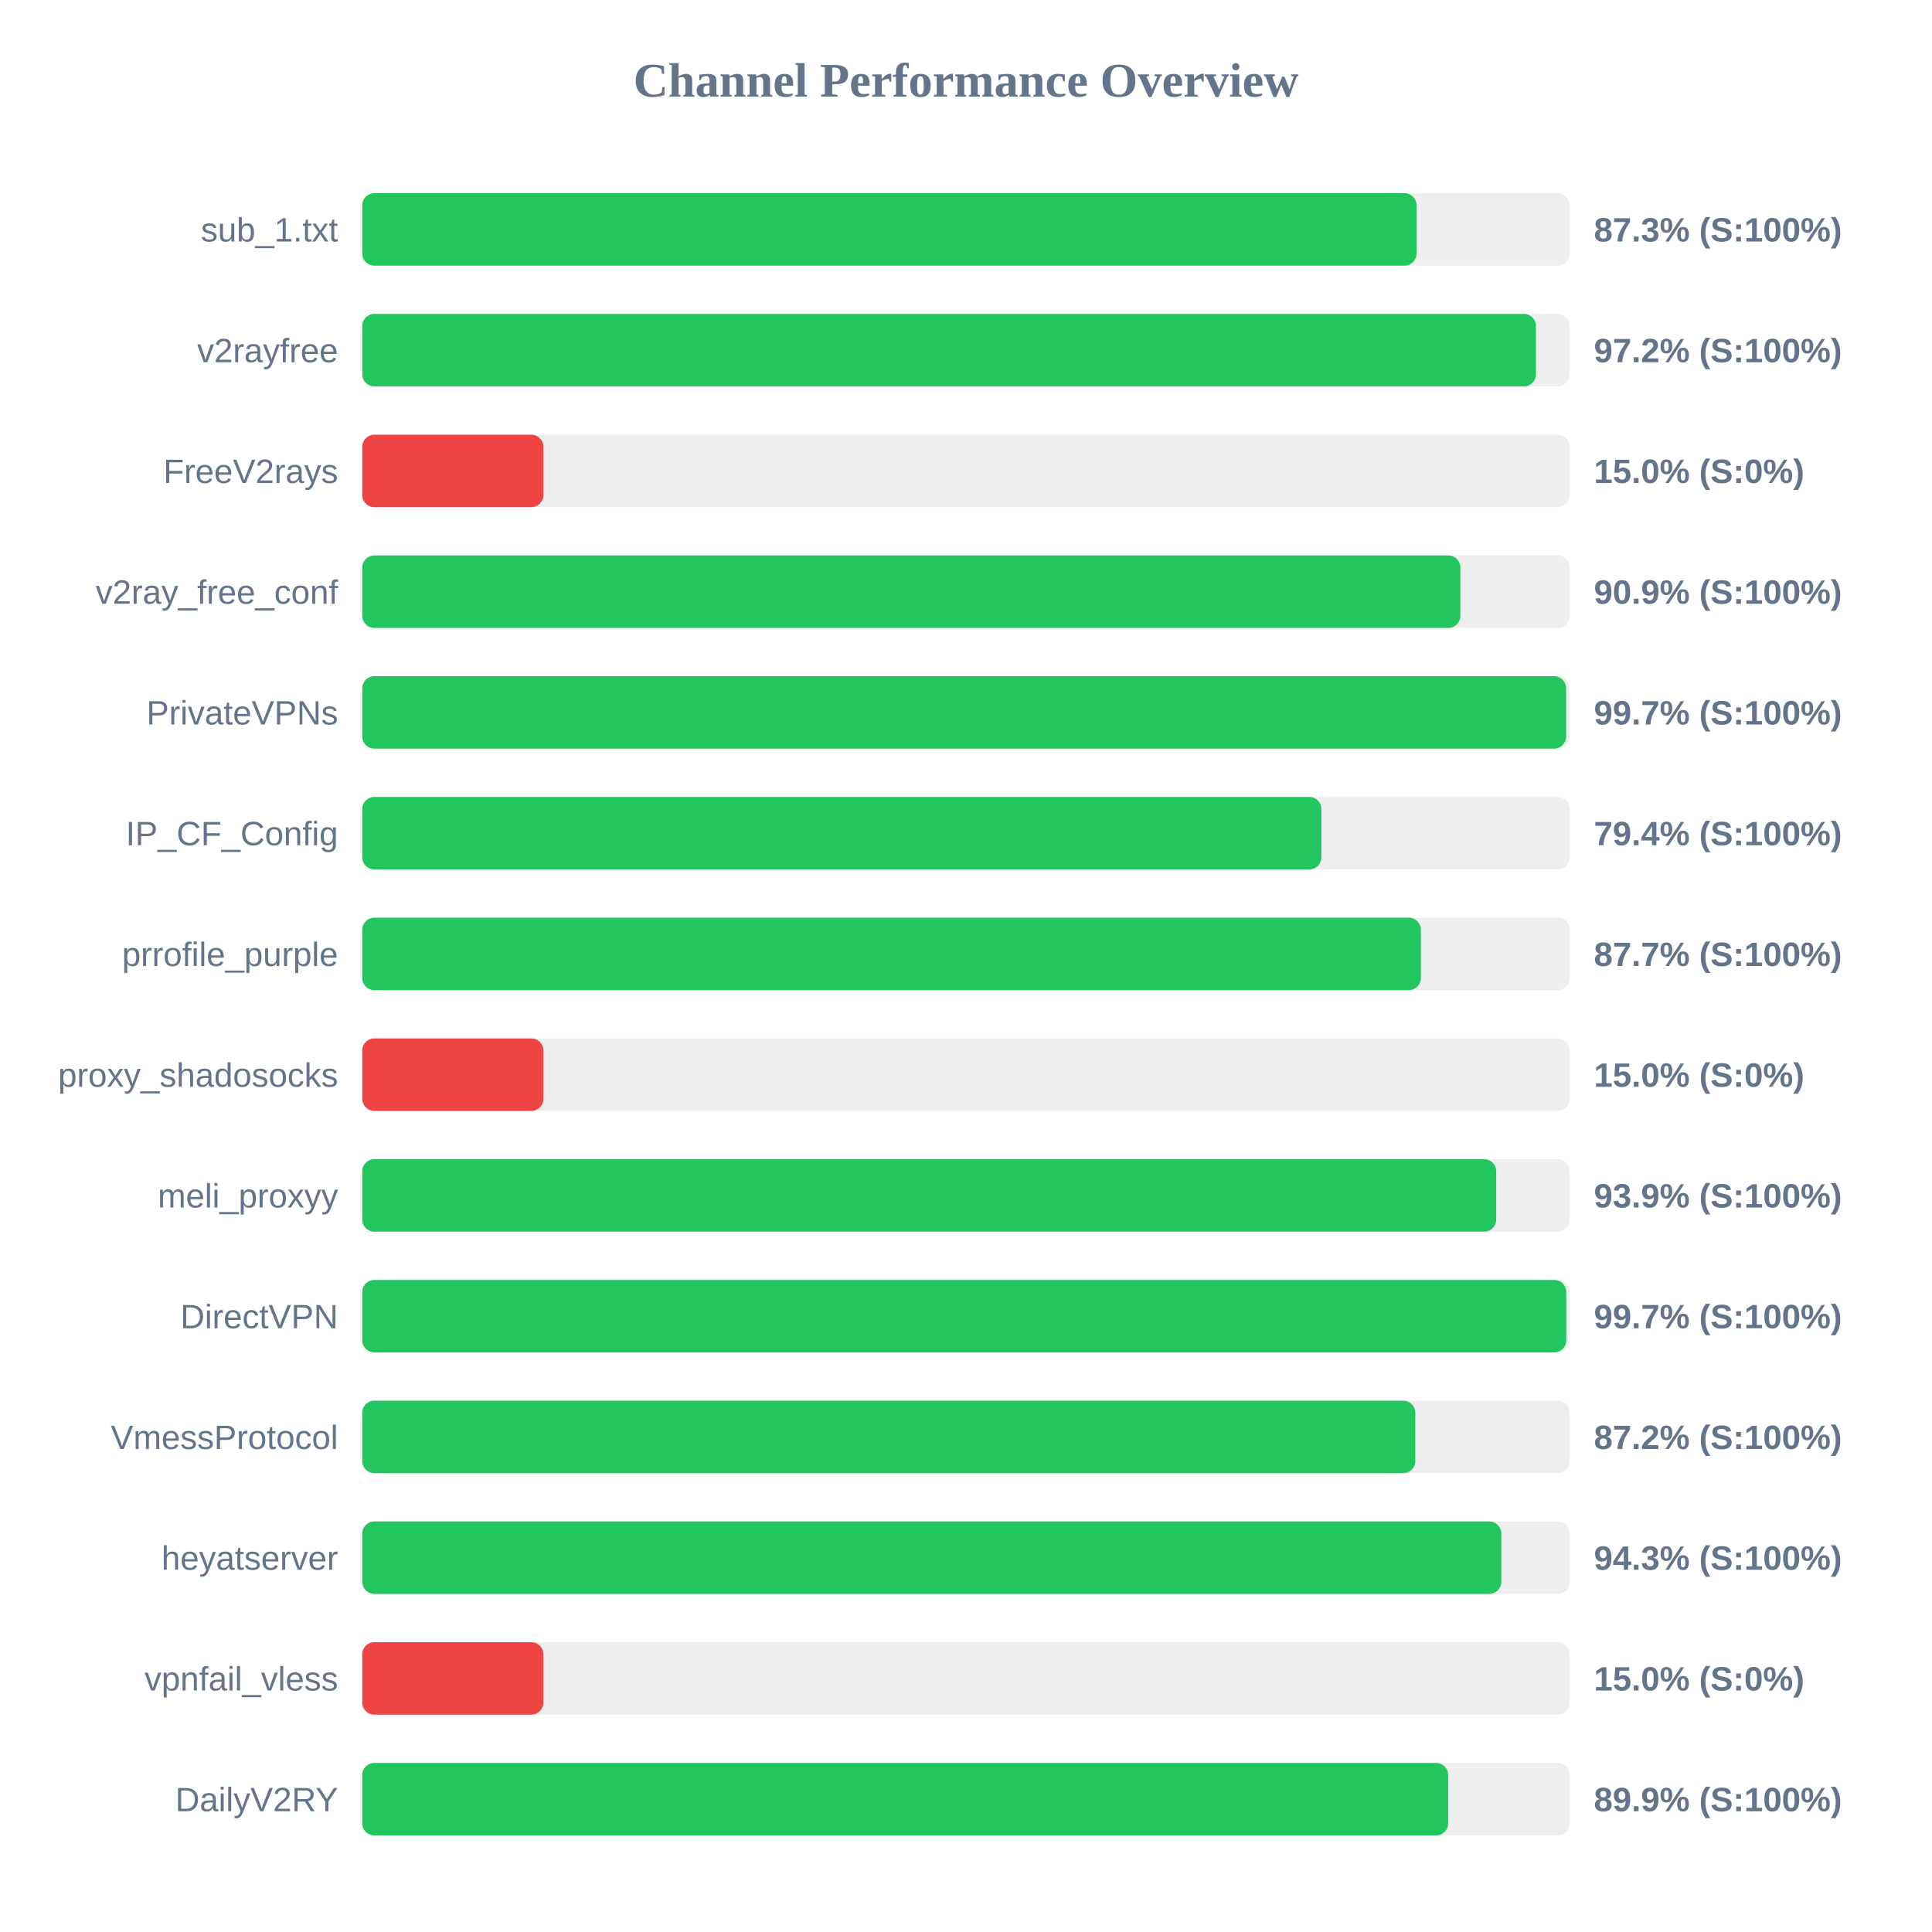
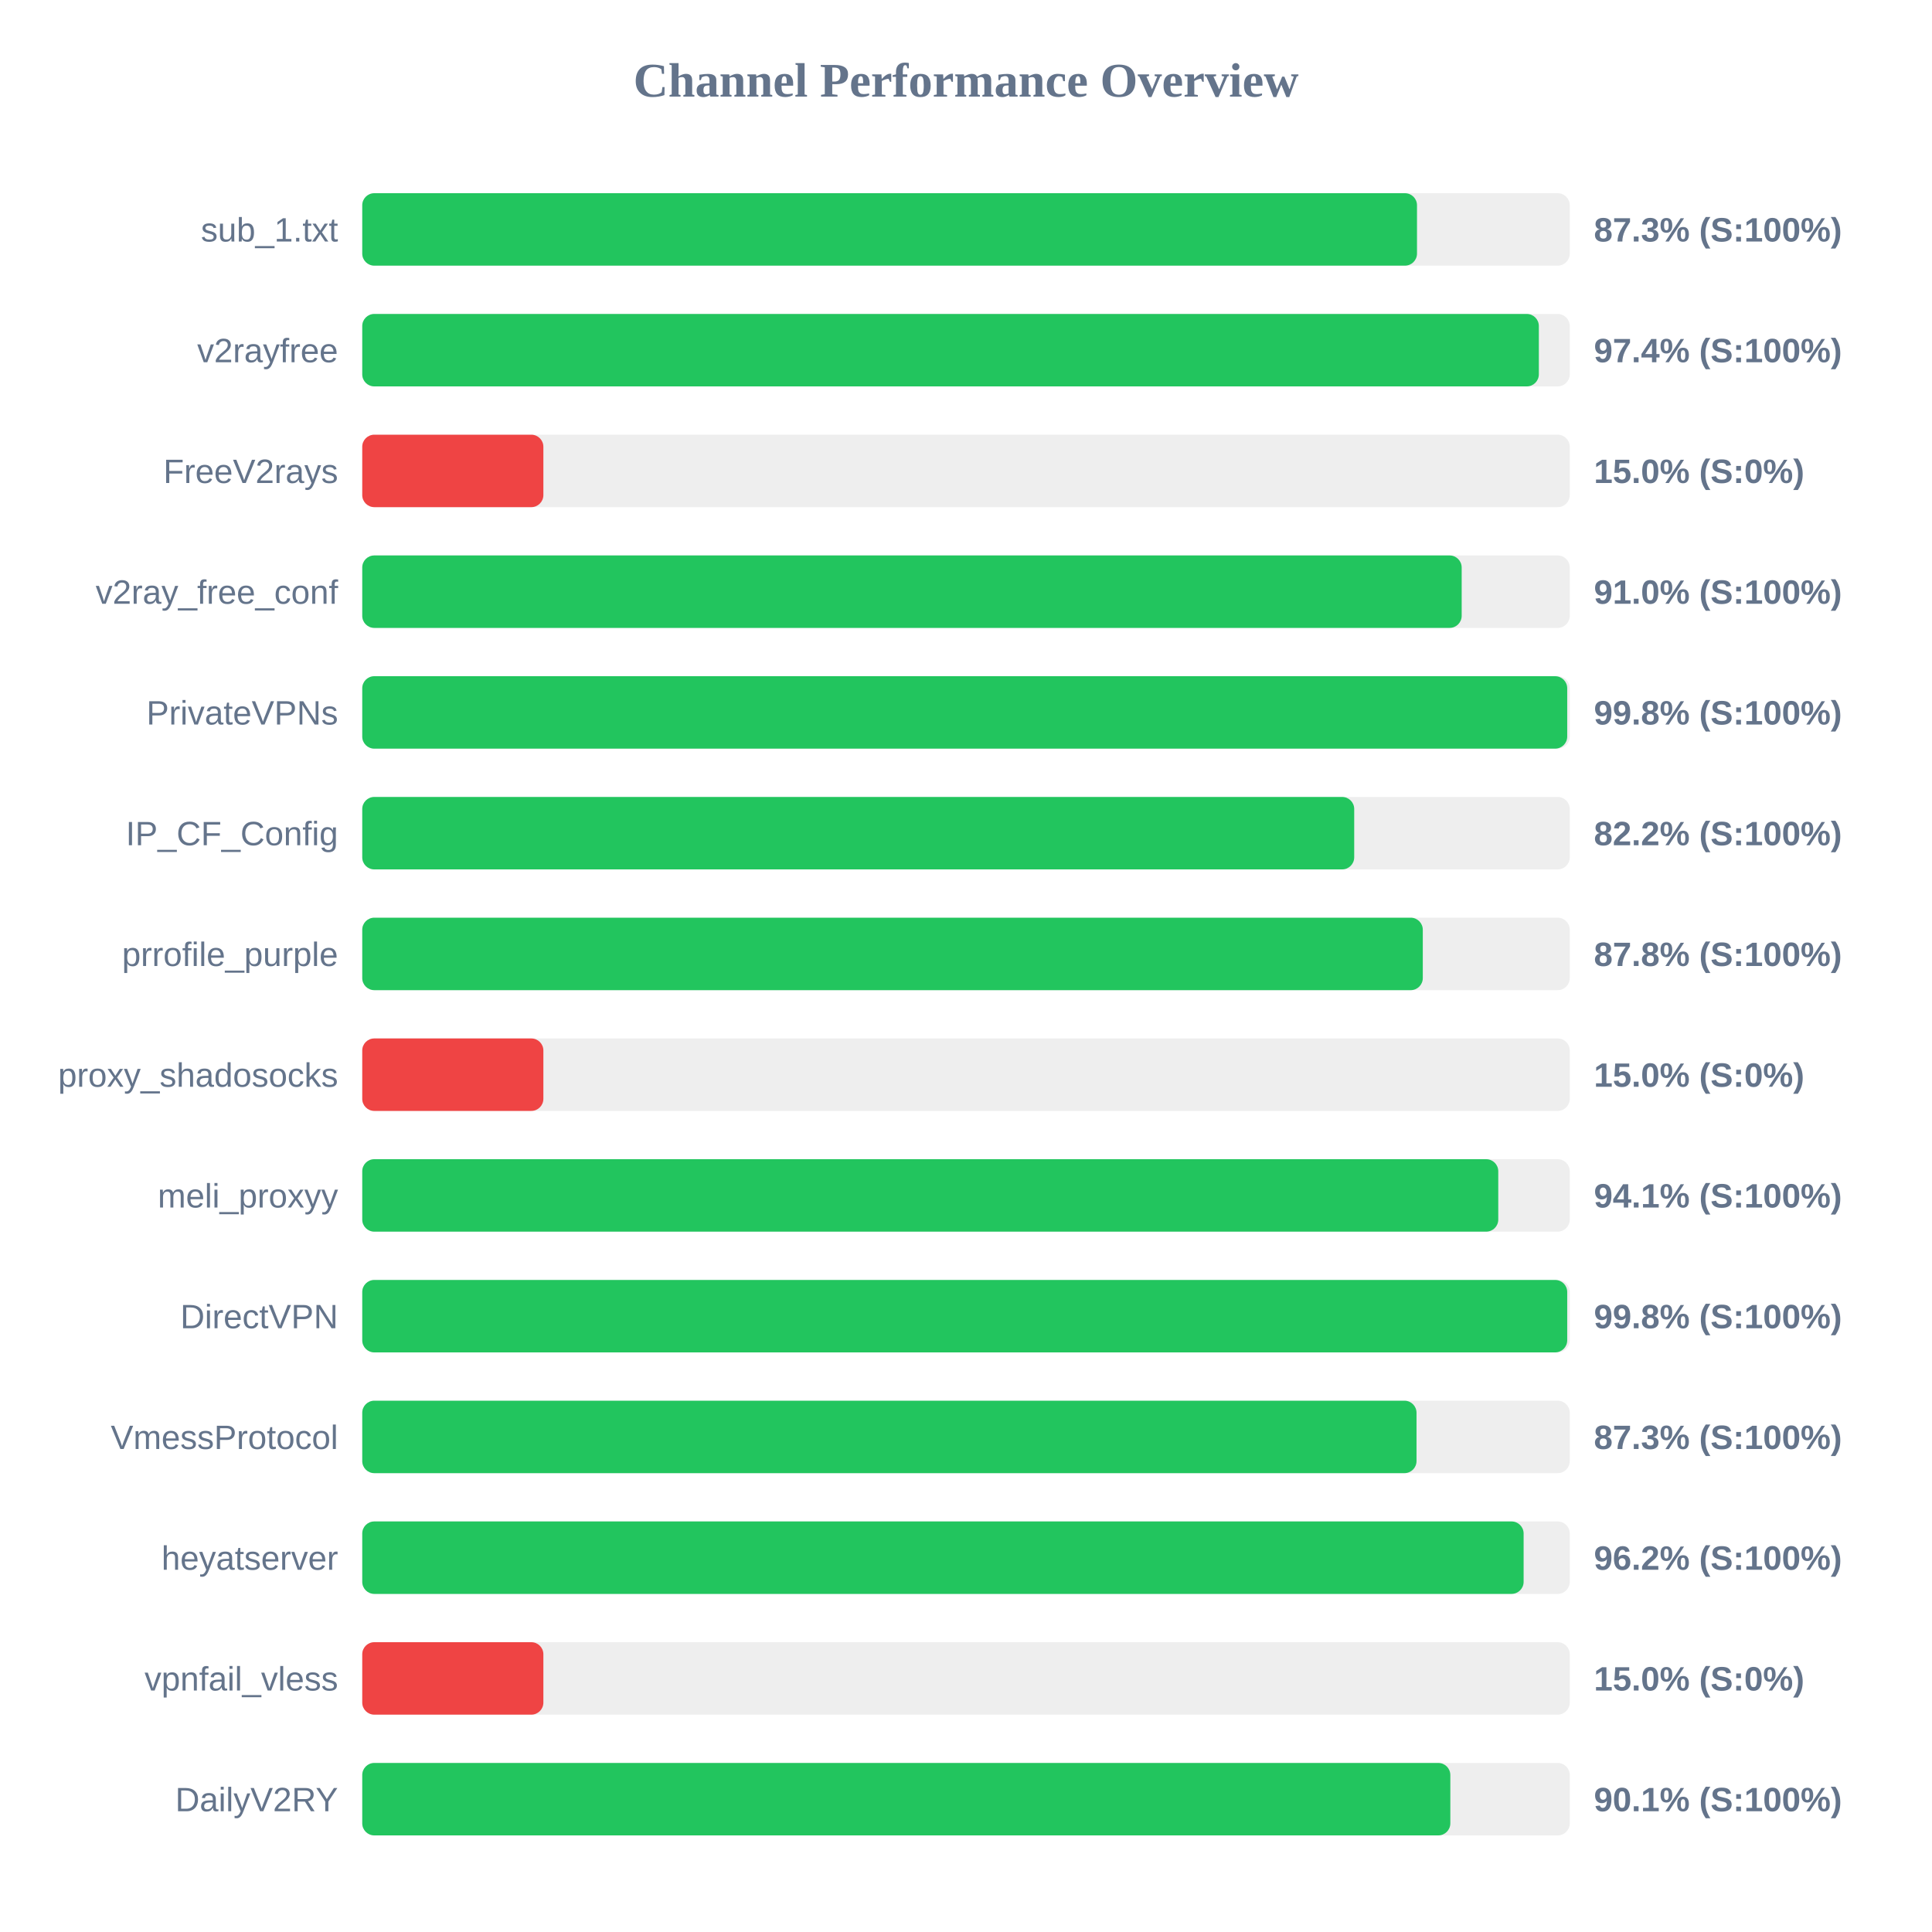
<svg xmlns="http://www.w3.org/2000/svg" width="800" height="800" version="1.1">
  <style>
        .row { font: 14px Arial; fill: #64748b; }
        .score { font: bold 14px Arial; fill: #64748b; }
    </style>
  <text x="400" y="40" text-anchor="middle" font-size="20px" font-weight="bold" fill="#64748b">Channel Performance Overview</text>
  <rect x="150" y="80" width="500" height="30" fill="#eee" rx="5" />
-   <rect x="150" y="80" width="436.55" height="30" fill="#22c55e" rx="5" />
+   <rect x="150" y="80" width="436.75" height="30" fill="#22c55e" rx="5" />
  <text x="140" y="100" text-anchor="end" class="row">sub_1.txt</text>
  <text x="660" y="100" text-anchor="start" class="score">87.3% (S:100%)</text>
  <rect x="150" y="130" width="500" height="30" fill="#eee" rx="5" />
-   <rect x="150" y="130" width="486.0" height="30" fill="#22c55e" rx="5" />
+   <rect x="150" y="130" width="487.2" height="30" fill="#22c55e" rx="5" />
  <text x="140" y="150" text-anchor="end" class="row">v2rayfree</text>
-   <text x="660" y="150" text-anchor="start" class="score">97.2% (S:100%)</text>
+   <text x="660" y="150" text-anchor="start" class="score">97.4% (S:100%)</text>
  <rect x="150" y="180" width="500" height="30" fill="#eee" rx="5" />
  <rect x="150" y="180" width="75.0" height="30" fill="#ef4444" rx="5" />
  <text x="140" y="200" text-anchor="end" class="row">FreeV2rays</text>
  <text x="660" y="200" text-anchor="start" class="score">15.0% (S:0%)</text>
  <rect x="150" y="230" width="500" height="30" fill="#eee" rx="5" />
-   <rect x="150" y="230" width="454.7" height="30" fill="#22c55e" rx="5" />
+   <rect x="150" y="230" width="455.25" height="30" fill="#22c55e" rx="5" />
  <text x="140" y="250" text-anchor="end" class="row">v2ray_free_conf</text>
-   <text x="660" y="250" text-anchor="start" class="score">90.9% (S:100%)</text>
+   <text x="660" y="250" text-anchor="start" class="score">91.0% (S:100%)</text>
  <rect x="150" y="280" width="500" height="30" fill="#eee" rx="5" />
-   <rect x="150" y="280" width="498.5" height="30" fill="#22c55e" rx="5" />
+   <rect x="150" y="280" width="498.95" height="30" fill="#22c55e" rx="5" />
  <text x="140" y="300" text-anchor="end" class="row">PrivateVPNs</text>
-   <text x="660" y="300" text-anchor="start" class="score">99.7% (S:100%)</text>
+   <text x="660" y="300" text-anchor="start" class="score">99.8% (S:100%)</text>
  <rect x="150" y="330" width="500" height="30" fill="#eee" rx="5" />
-   <rect x="150" y="330" width="397.15" height="30" fill="#22c55e" rx="5" />
+   <rect x="150" y="330" width="410.75" height="30" fill="#22c55e" rx="5" />
  <text x="140" y="350" text-anchor="end" class="row">IP_CF_Config</text>
-   <text x="660" y="350" text-anchor="start" class="score">79.4% (S:100%)</text>
+   <text x="660" y="350" text-anchor="start" class="score">82.2% (S:100%)</text>
  <rect x="150" y="380" width="500" height="30" fill="#eee" rx="5" />
-   <rect x="150" y="380" width="438.35" height="30" fill="#22c55e" rx="5" />
+   <rect x="150" y="380" width="439.15" height="30" fill="#22c55e" rx="5" />
  <text x="140" y="400" text-anchor="end" class="row">prrofile_purple</text>
-   <text x="660" y="400" text-anchor="start" class="score">87.7% (S:100%)</text>
+   <text x="660" y="400" text-anchor="start" class="score">87.8% (S:100%)</text>
  <rect x="150" y="430" width="500" height="30" fill="#eee" rx="5" />
  <rect x="150" y="430" width="75.0" height="30" fill="#ef4444" rx="5" />
  <text x="140" y="450" text-anchor="end" class="row">proxy_shadosocks</text>
  <text x="660" y="450" text-anchor="start" class="score">15.0% (S:0%)</text>
  <rect x="150" y="480" width="500" height="30" fill="#eee" rx="5" />
-   <rect x="150" y="480" width="469.55" height="30" fill="#22c55e" rx="5" />
+   <rect x="150" y="480" width="470.4" height="30" fill="#22c55e" rx="5" />
  <text x="140" y="500" text-anchor="end" class="row">meli_proxyy</text>
-   <text x="660" y="500" text-anchor="start" class="score">93.9% (S:100%)</text>
+   <text x="660" y="500" text-anchor="start" class="score">94.1% (S:100%)</text>
  <rect x="150" y="530" width="500" height="30" fill="#eee" rx="5" />
-   <rect x="150" y="530" width="498.55" height="30" fill="#22c55e" rx="5" />
+   <rect x="150" y="530" width="498.95" height="30" fill="#22c55e" rx="5" />
  <text x="140" y="550" text-anchor="end" class="row">DirectVPN</text>
-   <text x="660" y="550" text-anchor="start" class="score">99.7% (S:100%)</text>
+   <text x="660" y="550" text-anchor="start" class="score">99.8% (S:100%)</text>
  <rect x="150" y="580" width="500" height="30" fill="#eee" rx="5" />
-   <rect x="150" y="580" width="436.05" height="30" fill="#22c55e" rx="5" />
+   <rect x="150" y="580" width="436.55" height="30" fill="#22c55e" rx="5" />
  <text x="140" y="600" text-anchor="end" class="row">VmessProtocol</text>
-   <text x="660" y="600" text-anchor="start" class="score">87.2% (S:100%)</text>
+   <text x="660" y="600" text-anchor="start" class="score">87.3% (S:100%)</text>
  <rect x="150" y="630" width="500" height="30" fill="#eee" rx="5" />
-   <rect x="150" y="630" width="471.65" height="30" fill="#22c55e" rx="5" />
+   <rect x="150" y="630" width="480.9" height="30" fill="#22c55e" rx="5" />
  <text x="140" y="650" text-anchor="end" class="row">heyatserver</text>
-   <text x="660" y="650" text-anchor="start" class="score">94.3% (S:100%)</text>
+   <text x="660" y="650" text-anchor="start" class="score">96.2% (S:100%)</text>
  <rect x="150" y="680" width="500" height="30" fill="#eee" rx="5" />
  <rect x="150" y="680" width="75.0" height="30" fill="#ef4444" rx="5" />
  <text x="140" y="700" text-anchor="end" class="row">vpnfail_vless</text>
  <text x="660" y="700" text-anchor="start" class="score">15.0% (S:0%)</text>
  <rect x="150" y="730" width="500" height="30" fill="#eee" rx="5" />
-   <rect x="150" y="730" width="449.65" height="30" fill="#22c55e" rx="5" />
+   <rect x="150" y="730" width="450.55" height="30" fill="#22c55e" rx="5" />
  <text x="140" y="750" text-anchor="end" class="row">DailyV2RY</text>
-   <text x="660" y="750" text-anchor="start" class="score">89.9% (S:100%)</text>
+   <text x="660" y="750" text-anchor="start" class="score">90.1% (S:100%)</text>
</svg>
